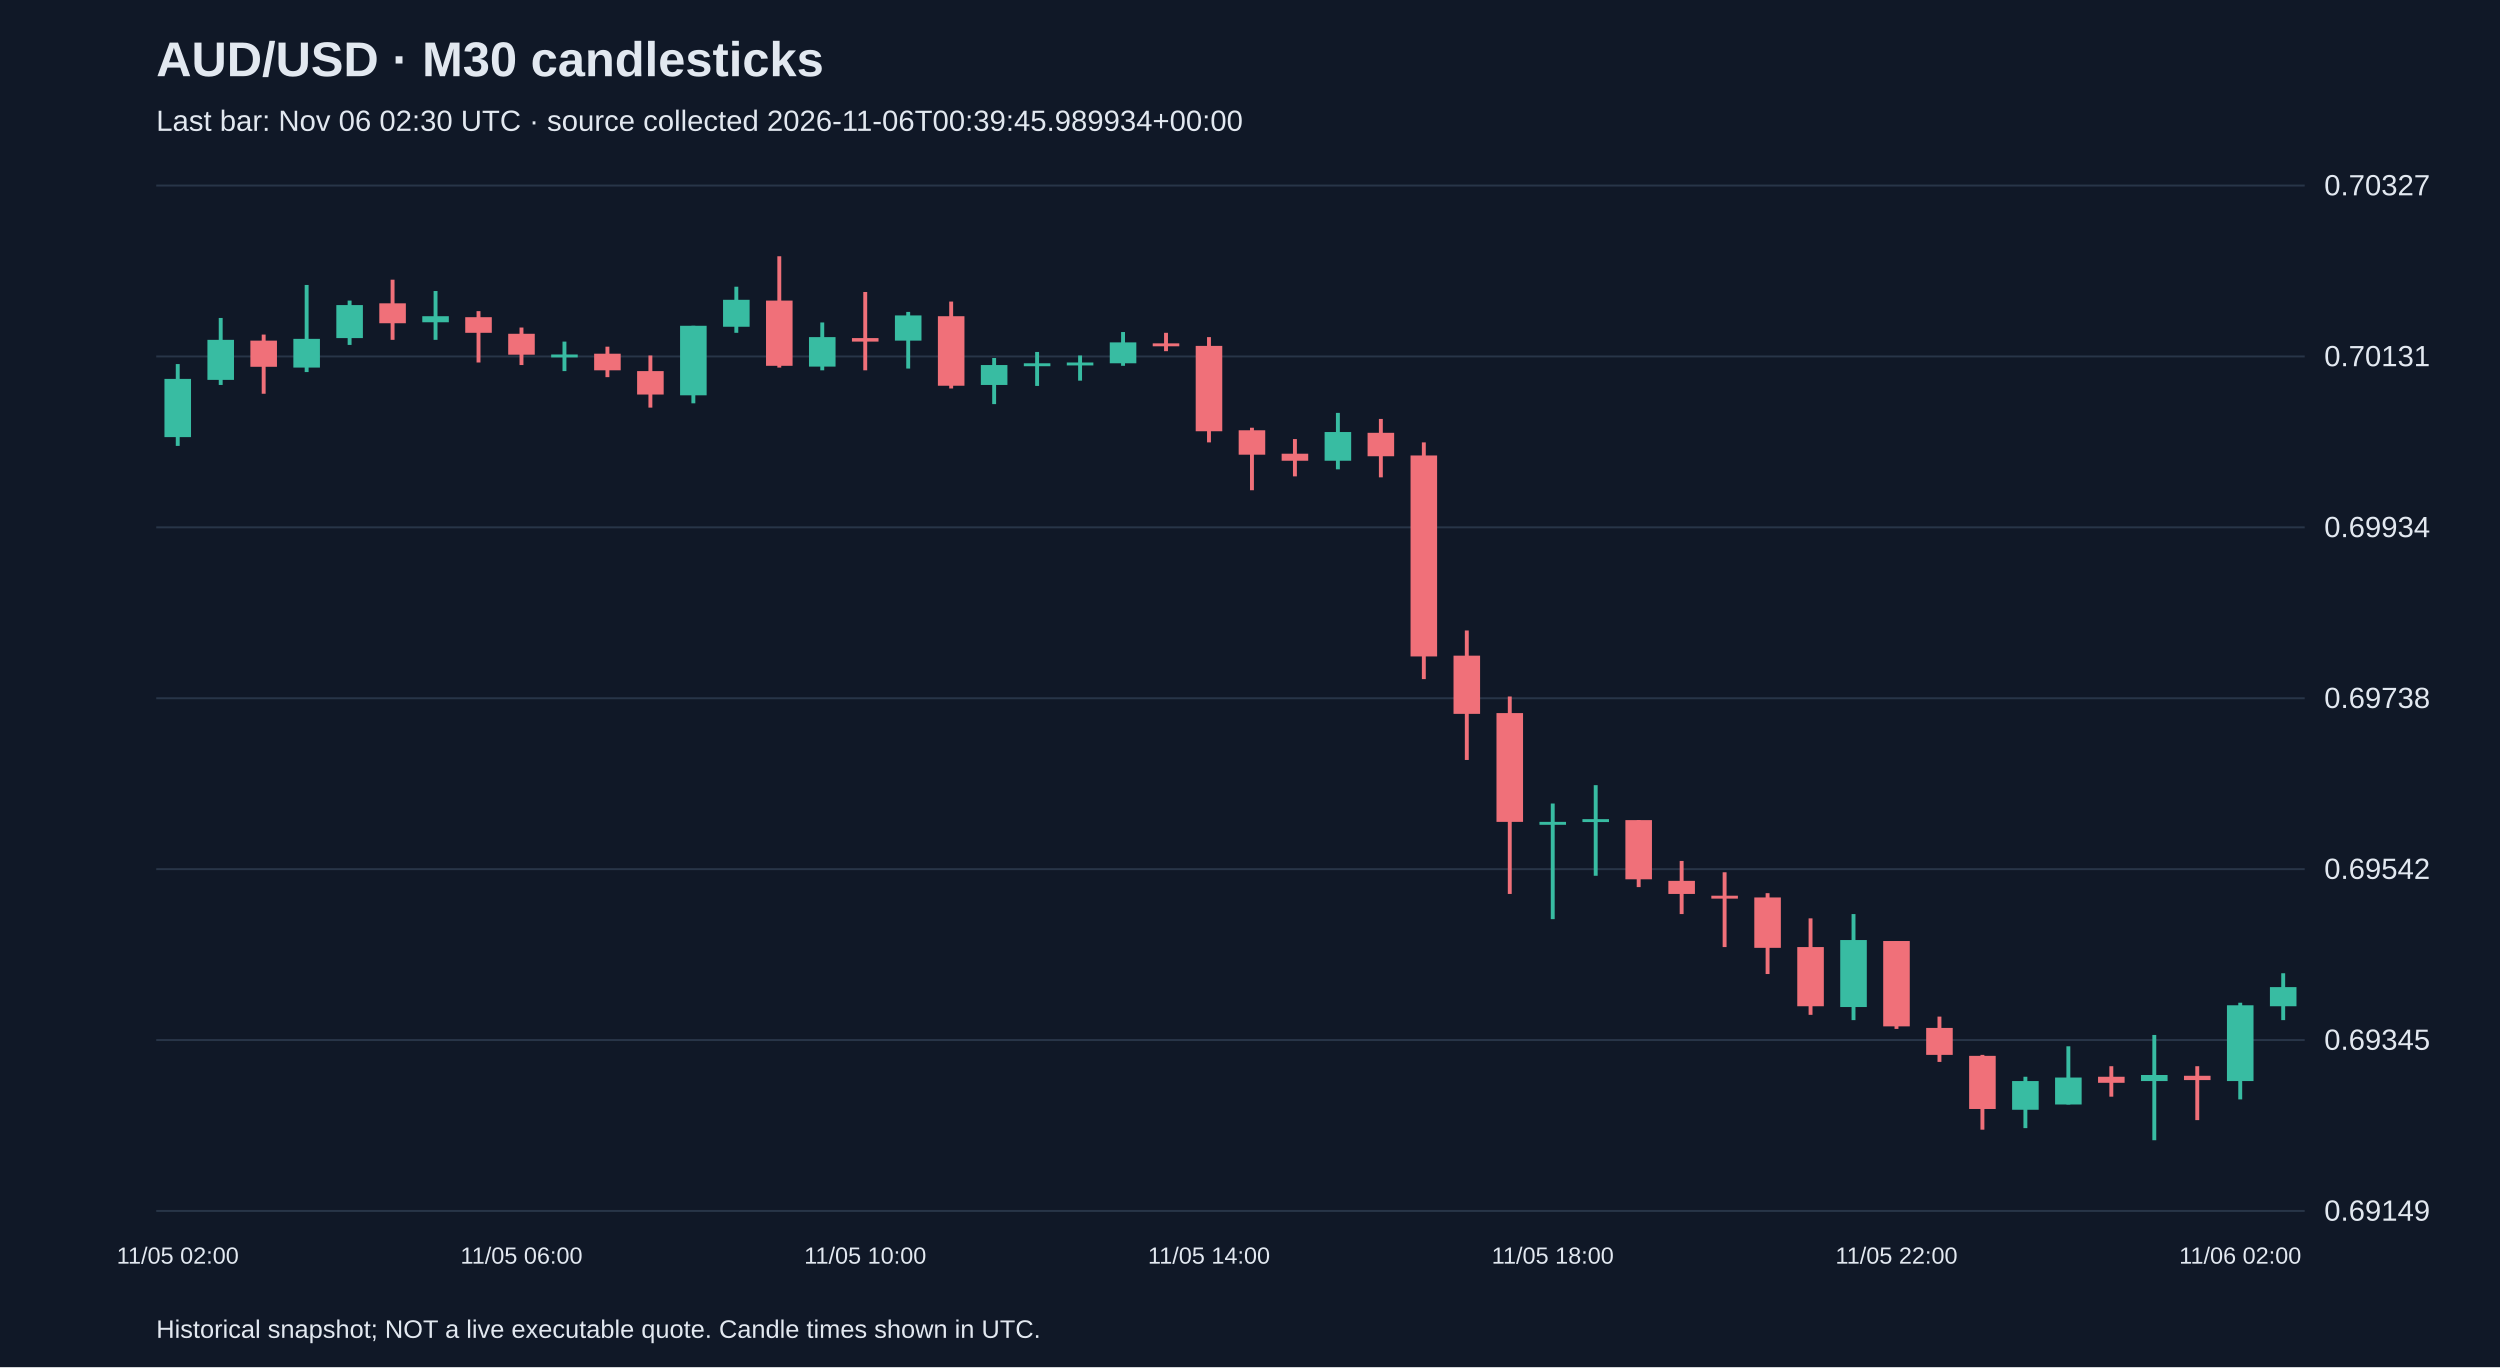
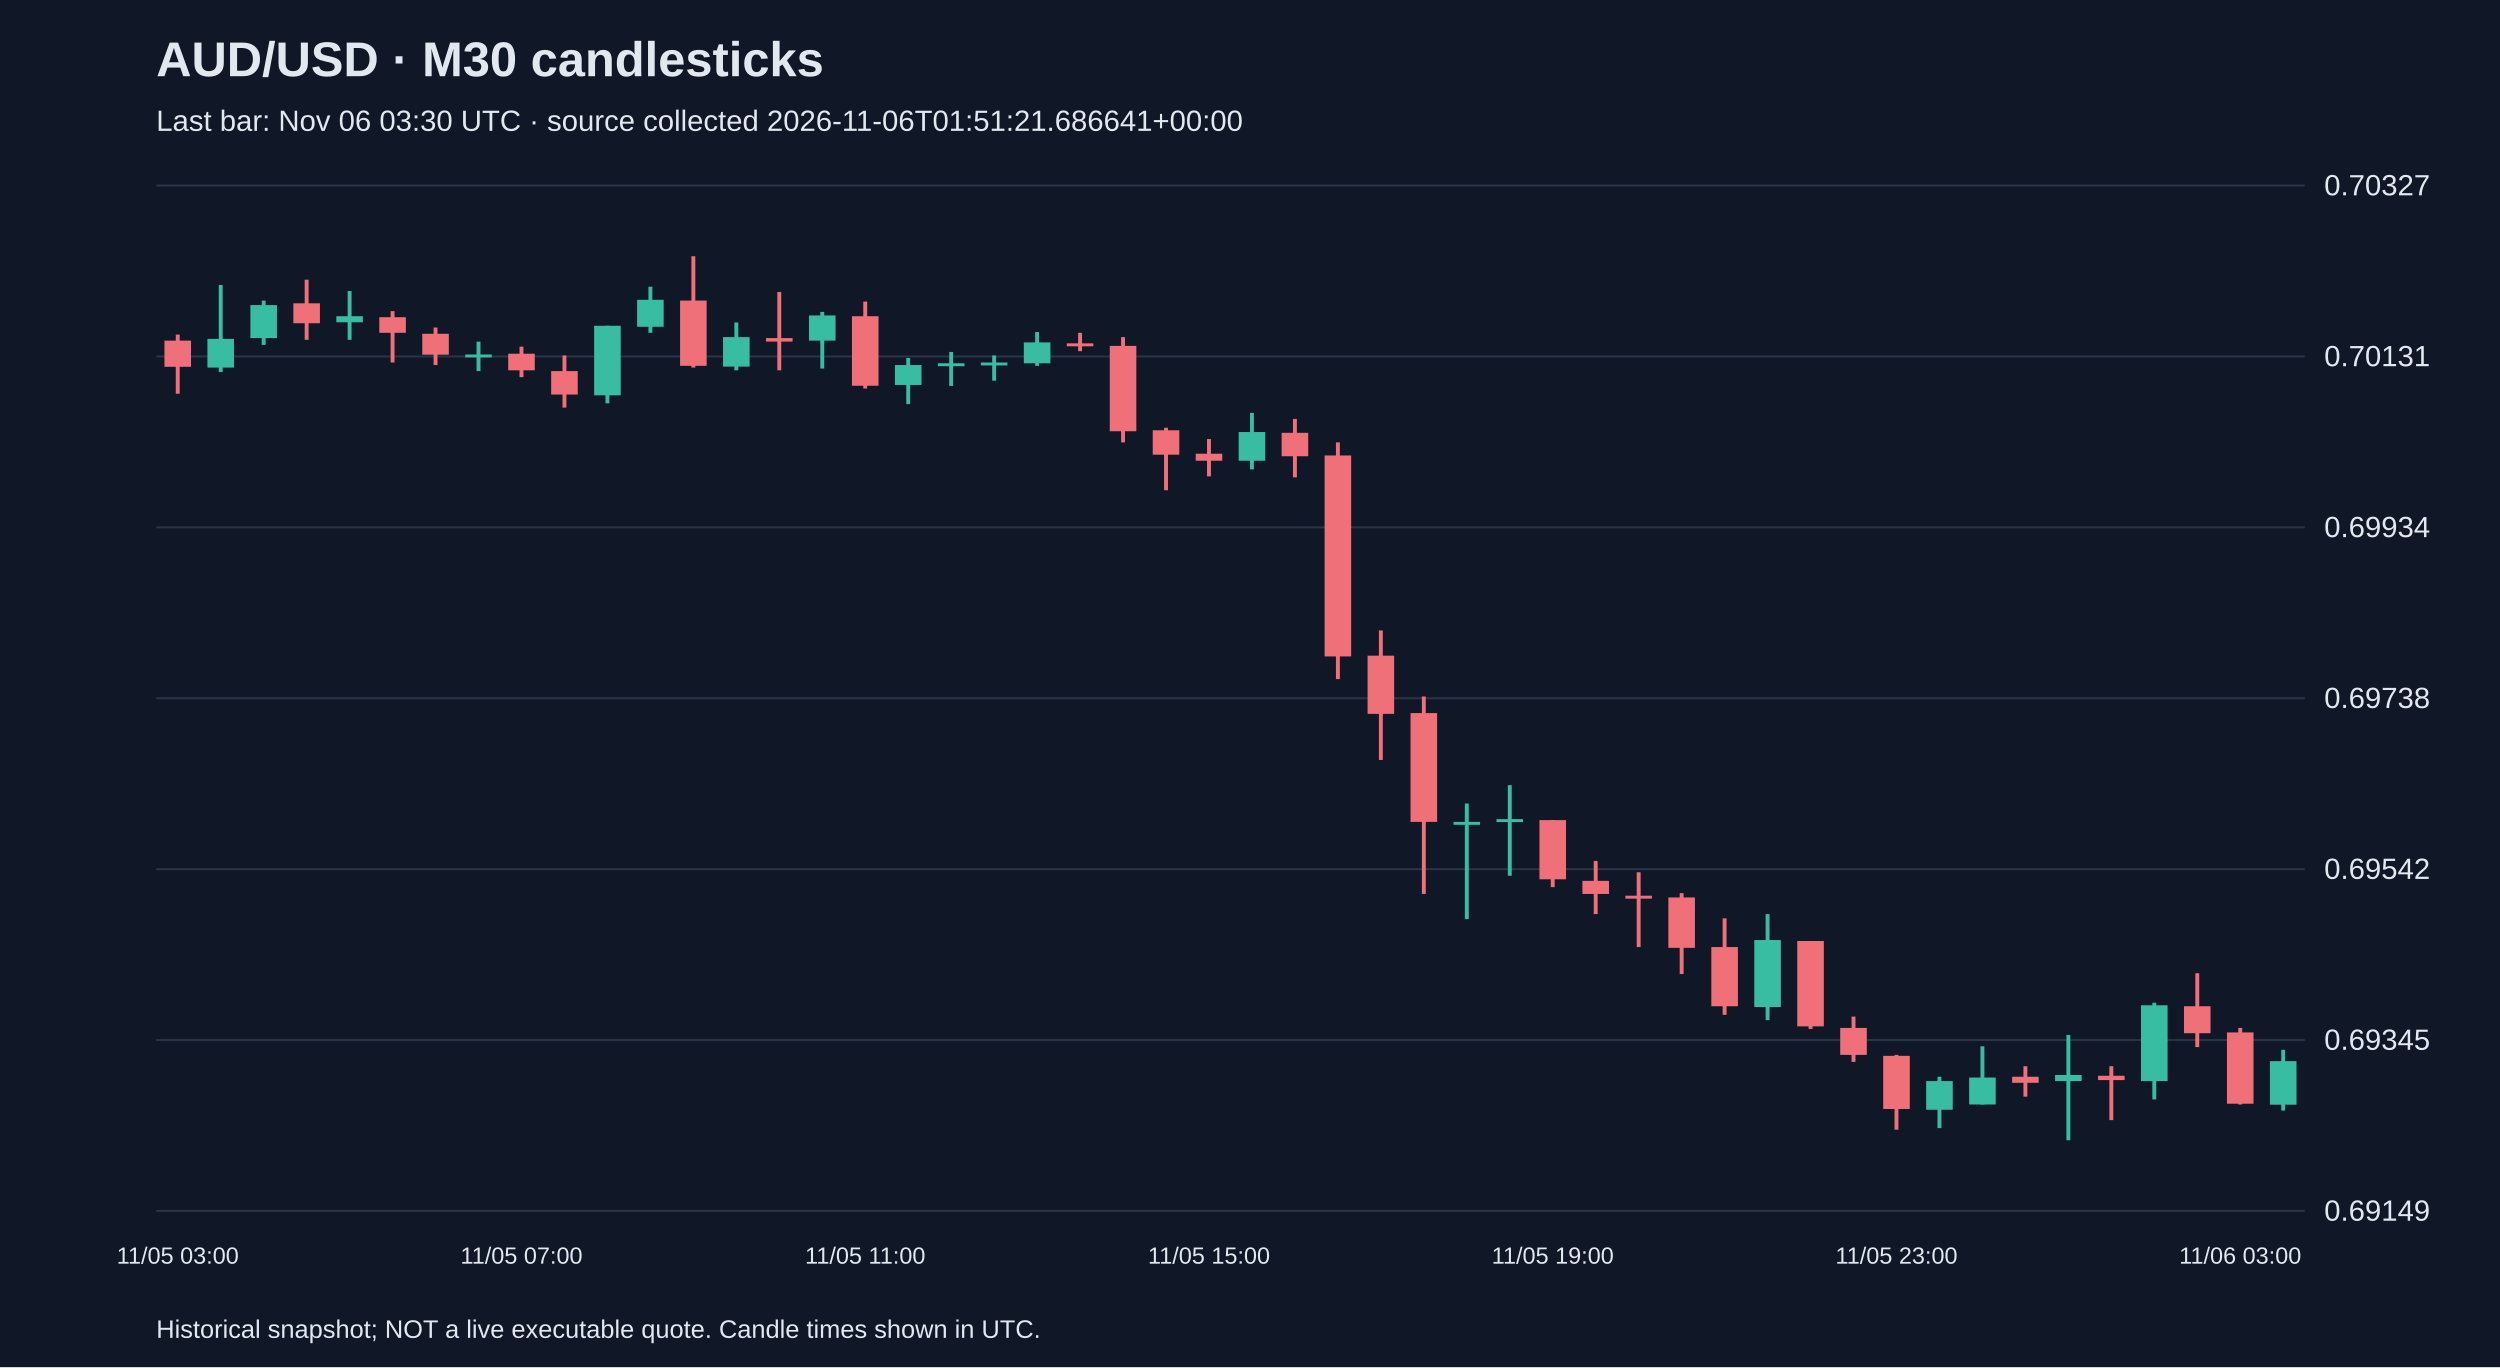
<svg xmlns="http://www.w3.org/2000/svg" viewBox="0 0 1280 700">
  <rect width="100%" height="100%" fill="#101827" />
  <style>text{font-family:Arial,sans-serif;fill:#e2e8f0}</style>
  <text x="80" y="39" font-size="25" font-weight="bold">AUD/USD · M30 candlesticks</text>
-   <text x="80" y="67" font-size="15" fill="#a6b1c5">Last bar: Nov 06 02:30 UTC · source collected 2026-11-06T00:39:45.989934+00:00</text>
+   <text x="80" y="67" font-size="15" fill="#a6b1c5">Last bar: Nov 06 03:30 UTC · source collected 2026-11-06T01:51:21.686641+00:00</text>
  <line x1="80" y1="620.0" x2="1180" y2="620.0" stroke="#283548" />
  <text x="1190" y="625.0" font-size="15">0.69149</text>
  <line x1="80" y1="532.5" x2="1180" y2="532.5" stroke="#283548" />
  <text x="1190" y="537.5" font-size="15">0.69345</text>
  <line x1="80" y1="445.0" x2="1180" y2="445.0" stroke="#283548" />
  <text x="1190" y="450.0" font-size="15">0.69542</text>
  <line x1="80" y1="357.5" x2="1180" y2="357.5" stroke="#283548" />
  <text x="1190" y="362.5" font-size="15">0.69738</text>
  <line x1="80" y1="270.0" x2="1180" y2="270.0" stroke="#283548" />
  <text x="1190" y="275.0" font-size="15">0.69934</text>
  <line x1="80" y1="182.5" x2="1180" y2="182.5" stroke="#283548" />
  <text x="1190" y="187.5" font-size="15">0.70131</text>
  <line x1="80" y1="95.0" x2="1180" y2="95.0" stroke="#283548" />
  <text x="1190" y="100.0" font-size="15">0.70327</text>
-   <line x1="91.0" y1="186.4" x2="91.0" y2="228.3" stroke="#38bca2" stroke-width="2" />
-   <rect x="84.2" y="194.0" width="13.6" height="29.8" fill="#38bca2" />
-   <text x="91.0" y="647" text-anchor="middle" font-size="12">11/05 02:00</text>
-   <line x1="113.0" y1="162.8" x2="113.0" y2="197.1" stroke="#38bca2" stroke-width="2" />
-   <rect x="106.2" y="174.0" width="13.6" height="20.5" fill="#38bca2" />
-   <line x1="135.0" y1="171.3" x2="135.0" y2="201.6" stroke="#f07079" stroke-width="2" />
-   <rect x="128.2" y="174.4" width="13.6" height="13.4" fill="#f07079" />
-   <line x1="157.0" y1="145.9" x2="157.0" y2="190.5" stroke="#38bca2" stroke-width="2" />
-   <rect x="150.2" y="173.5" width="13.6" height="14.7" fill="#38bca2" />
-   <line x1="179.0" y1="153.9" x2="179.0" y2="176.6" stroke="#38bca2" stroke-width="2" />
-   <rect x="172.2" y="156.2" width="13.6" height="16.9" fill="#38bca2" />
-   <line x1="201.0" y1="143.2" x2="201.0" y2="174.0" stroke="#f07079" stroke-width="2" />
-   <rect x="194.2" y="155.3" width="13.6" height="10.2" fill="#f07079" />
-   <line x1="223.0" y1="149.0" x2="223.0" y2="174.0" stroke="#38bca2" stroke-width="2" />
-   <rect x="216.2" y="161.9" width="13.6" height="3.1" fill="#38bca2" />
-   <line x1="245.0" y1="159.3" x2="245.0" y2="185.6" stroke="#f07079" stroke-width="2" />
-   <rect x="238.2" y="162.4" width="13.6" height="8.0" fill="#f07079" />
-   <line x1="267.0" y1="167.7" x2="267.0" y2="186.9" stroke="#f07079" stroke-width="2" />
-   <rect x="260.2" y="170.9" width="13.6" height="10.7" fill="#f07079" />
-   <text x="267.0" y="647" text-anchor="middle" font-size="12">11/05 06:00</text>
-   <line x1="289.0" y1="174.9" x2="289.0" y2="190.0" stroke="#38bca2" stroke-width="2" />
-   <rect x="282.2" y="181.5" width="13.6" height="1.5" fill="#38bca2" />
-   <line x1="311.0" y1="177.5" x2="311.0" y2="193.1" stroke="#f07079" stroke-width="2" />
-   <rect x="304.2" y="181.1" width="13.6" height="8.5" fill="#f07079" />
-   <line x1="333.0" y1="182.0" x2="333.0" y2="208.7" stroke="#f07079" stroke-width="2" />
-   <rect x="326.2" y="190.0" width="13.6" height="12.0" fill="#f07079" />
-   <line x1="355.0" y1="166.8" x2="355.0" y2="206.5" stroke="#38bca2" stroke-width="2" />
-   <rect x="348.2" y="166.8" width="13.6" height="35.6" fill="#38bca2" />
-   <line x1="377.0" y1="146.8" x2="377.0" y2="170.4" stroke="#38bca2" stroke-width="2" />
-   <rect x="370.2" y="153.5" width="13.6" height="13.8" fill="#38bca2" />
-   <line x1="399.0" y1="131.2" x2="399.0" y2="188.2" stroke="#f07079" stroke-width="2" />
-   <rect x="392.2" y="153.9" width="13.6" height="33.4" fill="#f07079" />
-   <line x1="421.0" y1="165.1" x2="421.0" y2="189.6" stroke="#38bca2" stroke-width="2" />
-   <rect x="414.2" y="172.6" width="13.6" height="15.1" fill="#38bca2" />
-   <line x1="443.0" y1="149.5" x2="443.0" y2="189.6" stroke="#f07079" stroke-width="2" />
-   <rect x="436.2" y="173.1" width="13.6" height="1.8" fill="#f07079" />
-   <text x="443.0" y="647" text-anchor="middle" font-size="12">11/05 10:00</text>
-   <line x1="465.0" y1="159.7" x2="465.0" y2="188.7" stroke="#38bca2" stroke-width="2" />
-   <rect x="458.2" y="161.5" width="13.6" height="12.9" fill="#38bca2" />
-   <line x1="487.0" y1="154.4" x2="487.0" y2="198.9" stroke="#f07079" stroke-width="2" />
-   <rect x="480.2" y="161.9" width="13.6" height="35.6" fill="#f07079" />
-   <line x1="509.0" y1="183.3" x2="509.0" y2="206.9" stroke="#38bca2" stroke-width="2" />
-   <rect x="502.2" y="186.9" width="13.6" height="10.2" fill="#38bca2" />
-   <line x1="531.0" y1="180.2" x2="531.0" y2="197.6" stroke="#38bca2" stroke-width="2" />
-   <rect x="524.2" y="186.0" width="13.6" height="1.5" fill="#38bca2" />
-   <line x1="553.0" y1="182.0" x2="553.0" y2="194.9" stroke="#38bca2" stroke-width="2" />
-   <rect x="546.2" y="185.6" width="13.6" height="1.5" fill="#38bca2" />
-   <line x1="575.0" y1="170.0" x2="575.0" y2="187.3" stroke="#38bca2" stroke-width="2" />
-   <rect x="568.2" y="175.3" width="13.6" height="10.7" fill="#38bca2" />
-   <line x1="597.0" y1="170.4" x2="597.0" y2="179.8" stroke="#f07079" stroke-width="2" />
-   <rect x="590.2" y="175.8" width="13.6" height="1.5" fill="#f07079" />
-   <line x1="619.0" y1="172.6" x2="619.0" y2="226.5" stroke="#f07079" stroke-width="2" />
-   <rect x="612.2" y="177.1" width="13.6" height="43.7" fill="#f07079" />
-   <text x="619.0" y="647" text-anchor="middle" font-size="12">11/05 14:00</text>
-   <line x1="641.0" y1="219.0" x2="641.0" y2="251.0" stroke="#f07079" stroke-width="2" />
-   <rect x="634.2" y="220.3" width="13.6" height="12.5" fill="#f07079" />
-   <line x1="663.0" y1="224.8" x2="663.0" y2="243.9" stroke="#f07079" stroke-width="2" />
-   <rect x="656.2" y="232.3" width="13.6" height="3.6" fill="#f07079" />
-   <line x1="685.0" y1="211.4" x2="685.0" y2="240.3" stroke="#38bca2" stroke-width="2" />
-   <rect x="678.2" y="221.2" width="13.6" height="14.7" fill="#38bca2" />
-   <line x1="707.0" y1="214.5" x2="707.0" y2="244.4" stroke="#f07079" stroke-width="2" />
-   <rect x="700.2" y="221.6" width="13.6" height="12.0" fill="#f07079" />
-   <line x1="729.0" y1="226.5" x2="729.0" y2="347.7" stroke="#f07079" stroke-width="2" />
-   <rect x="722.2" y="233.2" width="13.6" height="102.9" fill="#f07079" />
-   <line x1="751.0" y1="322.8" x2="751.0" y2="389.1" stroke="#f07079" stroke-width="2" />
-   <rect x="744.2" y="335.7" width="13.6" height="29.8" fill="#f07079" />
-   <line x1="773.0" y1="356.6" x2="773.0" y2="457.7" stroke="#f07079" stroke-width="2" />
-   <rect x="766.2" y="365.1" width="13.6" height="55.7" fill="#f07079" />
-   <line x1="795.0" y1="411.4" x2="795.0" y2="470.6" stroke="#38bca2" stroke-width="2" />
-   <rect x="788.2" y="420.8" width="13.6" height="1.5" fill="#38bca2" />
-   <text x="795.0" y="647" text-anchor="middle" font-size="12">11/05 18:00</text>
-   <line x1="817.0" y1="402.0" x2="817.0" y2="448.4" stroke="#38bca2" stroke-width="2" />
-   <rect x="810.2" y="419.4" width="13.6" height="1.5" fill="#38bca2" />
-   <line x1="839.0" y1="419.9" x2="839.0" y2="454.2" stroke="#f07079" stroke-width="2" />
-   <rect x="832.2" y="419.9" width="13.6" height="30.3" fill="#f07079" />
-   <line x1="861.0" y1="440.8" x2="861.0" y2="468.0" stroke="#f07079" stroke-width="2" />
-   <rect x="854.2" y="451.0" width="13.6" height="6.7" fill="#f07079" />
-   <line x1="883.0" y1="446.6" x2="883.0" y2="484.9" stroke="#f07079" stroke-width="2" />
-   <rect x="876.2" y="458.6" width="13.6" height="1.5" fill="#f07079" />
-   <line x1="905.0" y1="457.3" x2="905.0" y2="498.7" stroke="#f07079" stroke-width="2" />
-   <rect x="898.2" y="459.5" width="13.6" height="25.8" fill="#f07079" />
-   <line x1="927.0" y1="470.2" x2="927.0" y2="519.6" stroke="#f07079" stroke-width="2" />
-   <rect x="920.2" y="484.9" width="13.6" height="30.3" fill="#f07079" />
-   <line x1="949.0" y1="468.0" x2="949.0" y2="522.3" stroke="#38bca2" stroke-width="2" />
-   <rect x="942.2" y="481.3" width="13.6" height="34.3" fill="#38bca2" />
-   <line x1="971.0" y1="481.8" x2="971.0" y2="526.8" stroke="#f07079" stroke-width="2" />
-   <rect x="964.2" y="481.8" width="13.6" height="43.7" fill="#f07079" />
-   <text x="971.0" y="647" text-anchor="middle" font-size="12">11/05 22:00</text>
-   <line x1="993.0" y1="520.5" x2="993.0" y2="543.7" stroke="#f07079" stroke-width="2" />
-   <rect x="986.2" y="526.3" width="13.6" height="13.8" fill="#f07079" />
-   <line x1="1015.0" y1="540.1" x2="1015.0" y2="578.4" stroke="#f07079" stroke-width="2" />
-   <rect x="1008.2" y="540.6" width="13.6" height="27.2" fill="#f07079" />
-   <line x1="1037.0" y1="551.3" x2="1037.0" y2="577.6" stroke="#38bca2" stroke-width="2" />
-   <rect x="1030.2" y="553.5" width="13.6" height="14.7" fill="#38bca2" />
-   <line x1="1059.0" y1="535.7" x2="1059.0" y2="565.5" stroke="#38bca2" stroke-width="2" />
-   <rect x="1052.2" y="551.7" width="13.6" height="13.8" fill="#38bca2" />
-   <line x1="1081.0" y1="545.9" x2="1081.0" y2="561.5" stroke="#f07079" stroke-width="2" />
-   <rect x="1074.2" y="551.3" width="13.6" height="3.1" fill="#f07079" />
-   <line x1="1103.0" y1="529.9" x2="1103.0" y2="583.8" stroke="#38bca2" stroke-width="2" />
-   <rect x="1096.2" y="550.4" width="13.6" height="3.1" fill="#38bca2" />
-   <line x1="1125.0" y1="545.9" x2="1125.0" y2="573.5" stroke="#f07079" stroke-width="2" />
-   <rect x="1118.2" y="550.8" width="13.6" height="2.2" fill="#f07079" />
-   <line x1="1147.0" y1="513.4" x2="1147.0" y2="562.9" stroke="#38bca2" stroke-width="2" />
-   <rect x="1140.2" y="514.7" width="13.6" height="38.8" fill="#38bca2" />
-   <text x="1147.0" y="647" text-anchor="middle" font-size="12">11/06 02:00</text>
-   <line x1="1169.0" y1="498.3" x2="1169.0" y2="522.3" stroke="#38bca2" stroke-width="2" />
-   <rect x="1162.2" y="505.4" width="13.6" height="9.8" fill="#38bca2" />
+   <line x1="91.0" y1="171.3" x2="91.0" y2="201.6" stroke="#f07079" stroke-width="2" />
+   <rect x="84.2" y="174.4" width="13.6" height="13.4" fill="#f07079" />
+   <text x="91.0" y="647" text-anchor="middle" font-size="12">11/05 03:00</text>
+   <line x1="113.0" y1="145.9" x2="113.0" y2="190.5" stroke="#38bca2" stroke-width="2" />
+   <rect x="106.2" y="173.5" width="13.6" height="14.7" fill="#38bca2" />
+   <line x1="135.0" y1="153.9" x2="135.0" y2="176.6" stroke="#38bca2" stroke-width="2" />
+   <rect x="128.2" y="156.2" width="13.6" height="16.9" fill="#38bca2" />
+   <line x1="157.0" y1="143.2" x2="157.0" y2="174.0" stroke="#f07079" stroke-width="2" />
+   <rect x="150.2" y="155.3" width="13.6" height="10.2" fill="#f07079" />
+   <line x1="179.0" y1="149.0" x2="179.0" y2="174.0" stroke="#38bca2" stroke-width="2" />
+   <rect x="172.2" y="161.9" width="13.6" height="3.1" fill="#38bca2" />
+   <line x1="201.0" y1="159.3" x2="201.0" y2="185.6" stroke="#f07079" stroke-width="2" />
+   <rect x="194.2" y="162.4" width="13.6" height="8.0" fill="#f07079" />
+   <line x1="223.0" y1="167.7" x2="223.0" y2="186.9" stroke="#f07079" stroke-width="2" />
+   <rect x="216.2" y="170.9" width="13.6" height="10.7" fill="#f07079" />
+   <line x1="245.0" y1="174.9" x2="245.0" y2="190.0" stroke="#38bca2" stroke-width="2" />
+   <rect x="238.2" y="181.5" width="13.6" height="1.5" fill="#38bca2" />
+   <line x1="267.0" y1="177.5" x2="267.0" y2="193.1" stroke="#f07079" stroke-width="2" />
+   <rect x="260.2" y="181.1" width="13.6" height="8.5" fill="#f07079" />
+   <text x="267.0" y="647" text-anchor="middle" font-size="12">11/05 07:00</text>
+   <line x1="289.0" y1="182.0" x2="289.0" y2="208.7" stroke="#f07079" stroke-width="2" />
+   <rect x="282.2" y="190.0" width="13.6" height="12.0" fill="#f07079" />
+   <line x1="311.0" y1="166.8" x2="311.0" y2="206.5" stroke="#38bca2" stroke-width="2" />
+   <rect x="304.2" y="166.8" width="13.6" height="35.6" fill="#38bca2" />
+   <line x1="333.0" y1="146.8" x2="333.0" y2="170.4" stroke="#38bca2" stroke-width="2" />
+   <rect x="326.2" y="153.5" width="13.6" height="13.8" fill="#38bca2" />
+   <line x1="355.0" y1="131.2" x2="355.0" y2="188.2" stroke="#f07079" stroke-width="2" />
+   <rect x="348.2" y="153.9" width="13.6" height="33.4" fill="#f07079" />
+   <line x1="377.0" y1="165.1" x2="377.0" y2="189.6" stroke="#38bca2" stroke-width="2" />
+   <rect x="370.2" y="172.6" width="13.6" height="15.1" fill="#38bca2" />
+   <line x1="399.0" y1="149.5" x2="399.0" y2="189.6" stroke="#f07079" stroke-width="2" />
+   <rect x="392.2" y="173.1" width="13.6" height="1.8" fill="#f07079" />
+   <line x1="421.0" y1="159.7" x2="421.0" y2="188.7" stroke="#38bca2" stroke-width="2" />
+   <rect x="414.2" y="161.5" width="13.6" height="12.9" fill="#38bca2" />
+   <line x1="443.0" y1="154.4" x2="443.0" y2="198.9" stroke="#f07079" stroke-width="2" />
+   <rect x="436.2" y="161.9" width="13.6" height="35.6" fill="#f07079" />
+   <text x="443.0" y="647" text-anchor="middle" font-size="12">11/05 11:00</text>
+   <line x1="465.0" y1="183.3" x2="465.0" y2="206.9" stroke="#38bca2" stroke-width="2" />
+   <rect x="458.2" y="186.9" width="13.6" height="10.2" fill="#38bca2" />
+   <line x1="487.0" y1="180.2" x2="487.0" y2="197.6" stroke="#38bca2" stroke-width="2" />
+   <rect x="480.2" y="186.0" width="13.6" height="1.5" fill="#38bca2" />
+   <line x1="509.0" y1="182.0" x2="509.0" y2="194.9" stroke="#38bca2" stroke-width="2" />
+   <rect x="502.2" y="185.6" width="13.6" height="1.5" fill="#38bca2" />
+   <line x1="531.0" y1="170.0" x2="531.0" y2="187.3" stroke="#38bca2" stroke-width="2" />
+   <rect x="524.2" y="175.3" width="13.6" height="10.7" fill="#38bca2" />
+   <line x1="553.0" y1="170.4" x2="553.0" y2="179.8" stroke="#f07079" stroke-width="2" />
+   <rect x="546.2" y="175.8" width="13.6" height="1.5" fill="#f07079" />
+   <line x1="575.0" y1="172.6" x2="575.0" y2="226.5" stroke="#f07079" stroke-width="2" />
+   <rect x="568.2" y="177.1" width="13.6" height="43.7" fill="#f07079" />
+   <line x1="597.0" y1="219.0" x2="597.0" y2="251.0" stroke="#f07079" stroke-width="2" />
+   <rect x="590.2" y="220.3" width="13.6" height="12.5" fill="#f07079" />
+   <line x1="619.0" y1="224.8" x2="619.0" y2="243.9" stroke="#f07079" stroke-width="2" />
+   <rect x="612.2" y="232.3" width="13.6" height="3.6" fill="#f07079" />
+   <text x="619.0" y="647" text-anchor="middle" font-size="12">11/05 15:00</text>
+   <line x1="641.0" y1="211.4" x2="641.0" y2="240.3" stroke="#38bca2" stroke-width="2" />
+   <rect x="634.2" y="221.2" width="13.6" height="14.7" fill="#38bca2" />
+   <line x1="663.0" y1="214.5" x2="663.0" y2="244.4" stroke="#f07079" stroke-width="2" />
+   <rect x="656.2" y="221.6" width="13.6" height="12.0" fill="#f07079" />
+   <line x1="685.0" y1="226.5" x2="685.0" y2="347.7" stroke="#f07079" stroke-width="2" />
+   <rect x="678.2" y="233.2" width="13.6" height="102.9" fill="#f07079" />
+   <line x1="707.0" y1="322.8" x2="707.0" y2="389.1" stroke="#f07079" stroke-width="2" />
+   <rect x="700.2" y="335.7" width="13.6" height="29.8" fill="#f07079" />
+   <line x1="729.0" y1="356.6" x2="729.0" y2="457.7" stroke="#f07079" stroke-width="2" />
+   <rect x="722.2" y="365.1" width="13.6" height="55.7" fill="#f07079" />
+   <line x1="751.0" y1="411.4" x2="751.0" y2="470.6" stroke="#38bca2" stroke-width="2" />
+   <rect x="744.2" y="420.8" width="13.6" height="1.5" fill="#38bca2" />
+   <line x1="773.0" y1="402.0" x2="773.0" y2="448.4" stroke="#38bca2" stroke-width="2" />
+   <rect x="766.2" y="419.4" width="13.6" height="1.5" fill="#38bca2" />
+   <line x1="795.0" y1="419.9" x2="795.0" y2="454.2" stroke="#f07079" stroke-width="2" />
+   <rect x="788.2" y="419.9" width="13.6" height="30.3" fill="#f07079" />
+   <text x="795.0" y="647" text-anchor="middle" font-size="12">11/05 19:00</text>
+   <line x1="817.0" y1="440.8" x2="817.0" y2="468.0" stroke="#f07079" stroke-width="2" />
+   <rect x="810.2" y="451.0" width="13.6" height="6.7" fill="#f07079" />
+   <line x1="839.0" y1="446.6" x2="839.0" y2="484.9" stroke="#f07079" stroke-width="2" />
+   <rect x="832.2" y="458.6" width="13.6" height="1.5" fill="#f07079" />
+   <line x1="861.0" y1="457.3" x2="861.0" y2="498.7" stroke="#f07079" stroke-width="2" />
+   <rect x="854.2" y="459.5" width="13.6" height="25.8" fill="#f07079" />
+   <line x1="883.0" y1="470.2" x2="883.0" y2="519.6" stroke="#f07079" stroke-width="2" />
+   <rect x="876.2" y="484.9" width="13.6" height="30.3" fill="#f07079" />
+   <line x1="905.0" y1="468.0" x2="905.0" y2="522.3" stroke="#38bca2" stroke-width="2" />
+   <rect x="898.2" y="481.3" width="13.6" height="34.3" fill="#38bca2" />
+   <line x1="927.0" y1="481.8" x2="927.0" y2="526.8" stroke="#f07079" stroke-width="2" />
+   <rect x="920.2" y="481.8" width="13.6" height="43.7" fill="#f07079" />
+   <line x1="949.0" y1="520.5" x2="949.0" y2="543.7" stroke="#f07079" stroke-width="2" />
+   <rect x="942.2" y="526.3" width="13.6" height="13.8" fill="#f07079" />
+   <line x1="971.0" y1="540.1" x2="971.0" y2="578.4" stroke="#f07079" stroke-width="2" />
+   <rect x="964.2" y="540.6" width="13.6" height="27.2" fill="#f07079" />
+   <text x="971.0" y="647" text-anchor="middle" font-size="12">11/05 23:00</text>
+   <line x1="993.0" y1="551.3" x2="993.0" y2="577.6" stroke="#38bca2" stroke-width="2" />
+   <rect x="986.2" y="553.5" width="13.6" height="14.7" fill="#38bca2" />
+   <line x1="1015.0" y1="535.7" x2="1015.0" y2="565.5" stroke="#38bca2" stroke-width="2" />
+   <rect x="1008.2" y="551.7" width="13.6" height="13.8" fill="#38bca2" />
+   <line x1="1037.0" y1="545.9" x2="1037.0" y2="561.5" stroke="#f07079" stroke-width="2" />
+   <rect x="1030.2" y="551.3" width="13.6" height="3.1" fill="#f07079" />
+   <line x1="1059.0" y1="529.9" x2="1059.0" y2="583.8" stroke="#38bca2" stroke-width="2" />
+   <rect x="1052.2" y="550.4" width="13.6" height="3.1" fill="#38bca2" />
+   <line x1="1081.0" y1="545.9" x2="1081.0" y2="573.5" stroke="#f07079" stroke-width="2" />
+   <rect x="1074.2" y="550.8" width="13.6" height="2.2" fill="#f07079" />
+   <line x1="1103.0" y1="513.4" x2="1103.0" y2="562.9" stroke="#38bca2" stroke-width="2" />
+   <rect x="1096.2" y="514.7" width="13.6" height="38.8" fill="#38bca2" />
+   <line x1="1125.0" y1="498.3" x2="1125.0" y2="536.1" stroke="#f07079" stroke-width="2" />
+   <rect x="1118.2" y="515.2" width="13.6" height="13.8" fill="#f07079" />
+   <line x1="1147.0" y1="526.3" x2="1147.0" y2="565.5" stroke="#f07079" stroke-width="2" />
+   <rect x="1140.2" y="528.6" width="13.6" height="36.5" fill="#f07079" />
+   <text x="1147.0" y="647" text-anchor="middle" font-size="12">11/06 03:00</text>
+   <line x1="1169.0" y1="537.5" x2="1169.0" y2="568.6" stroke="#38bca2" stroke-width="2" />
+   <rect x="1162.2" y="543.3" width="13.6" height="22.3" fill="#38bca2" />
  <text x="80" y="685" font-size="13">Historical snapshot; NOT a live executable quote. Candle times shown in UTC.</text>
</svg>
